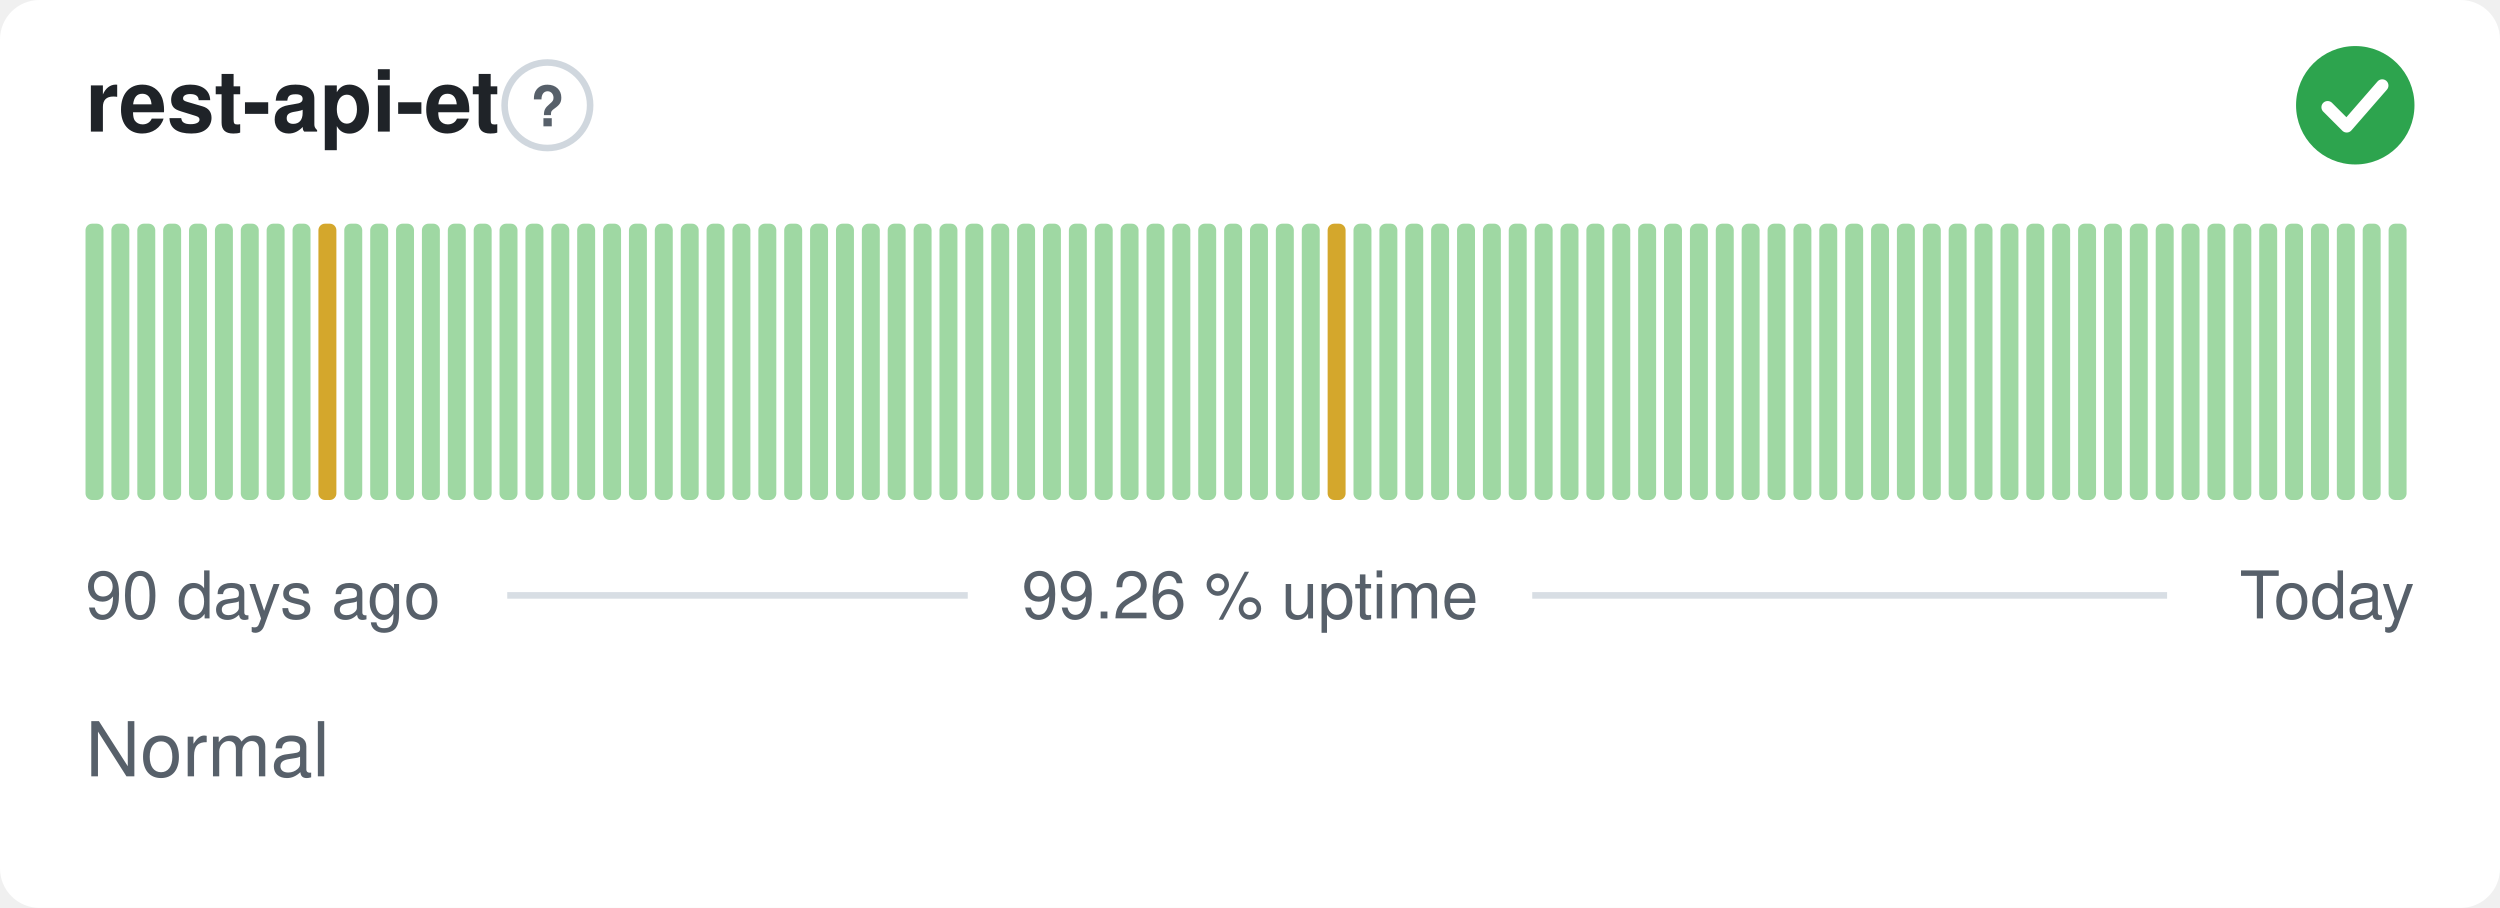
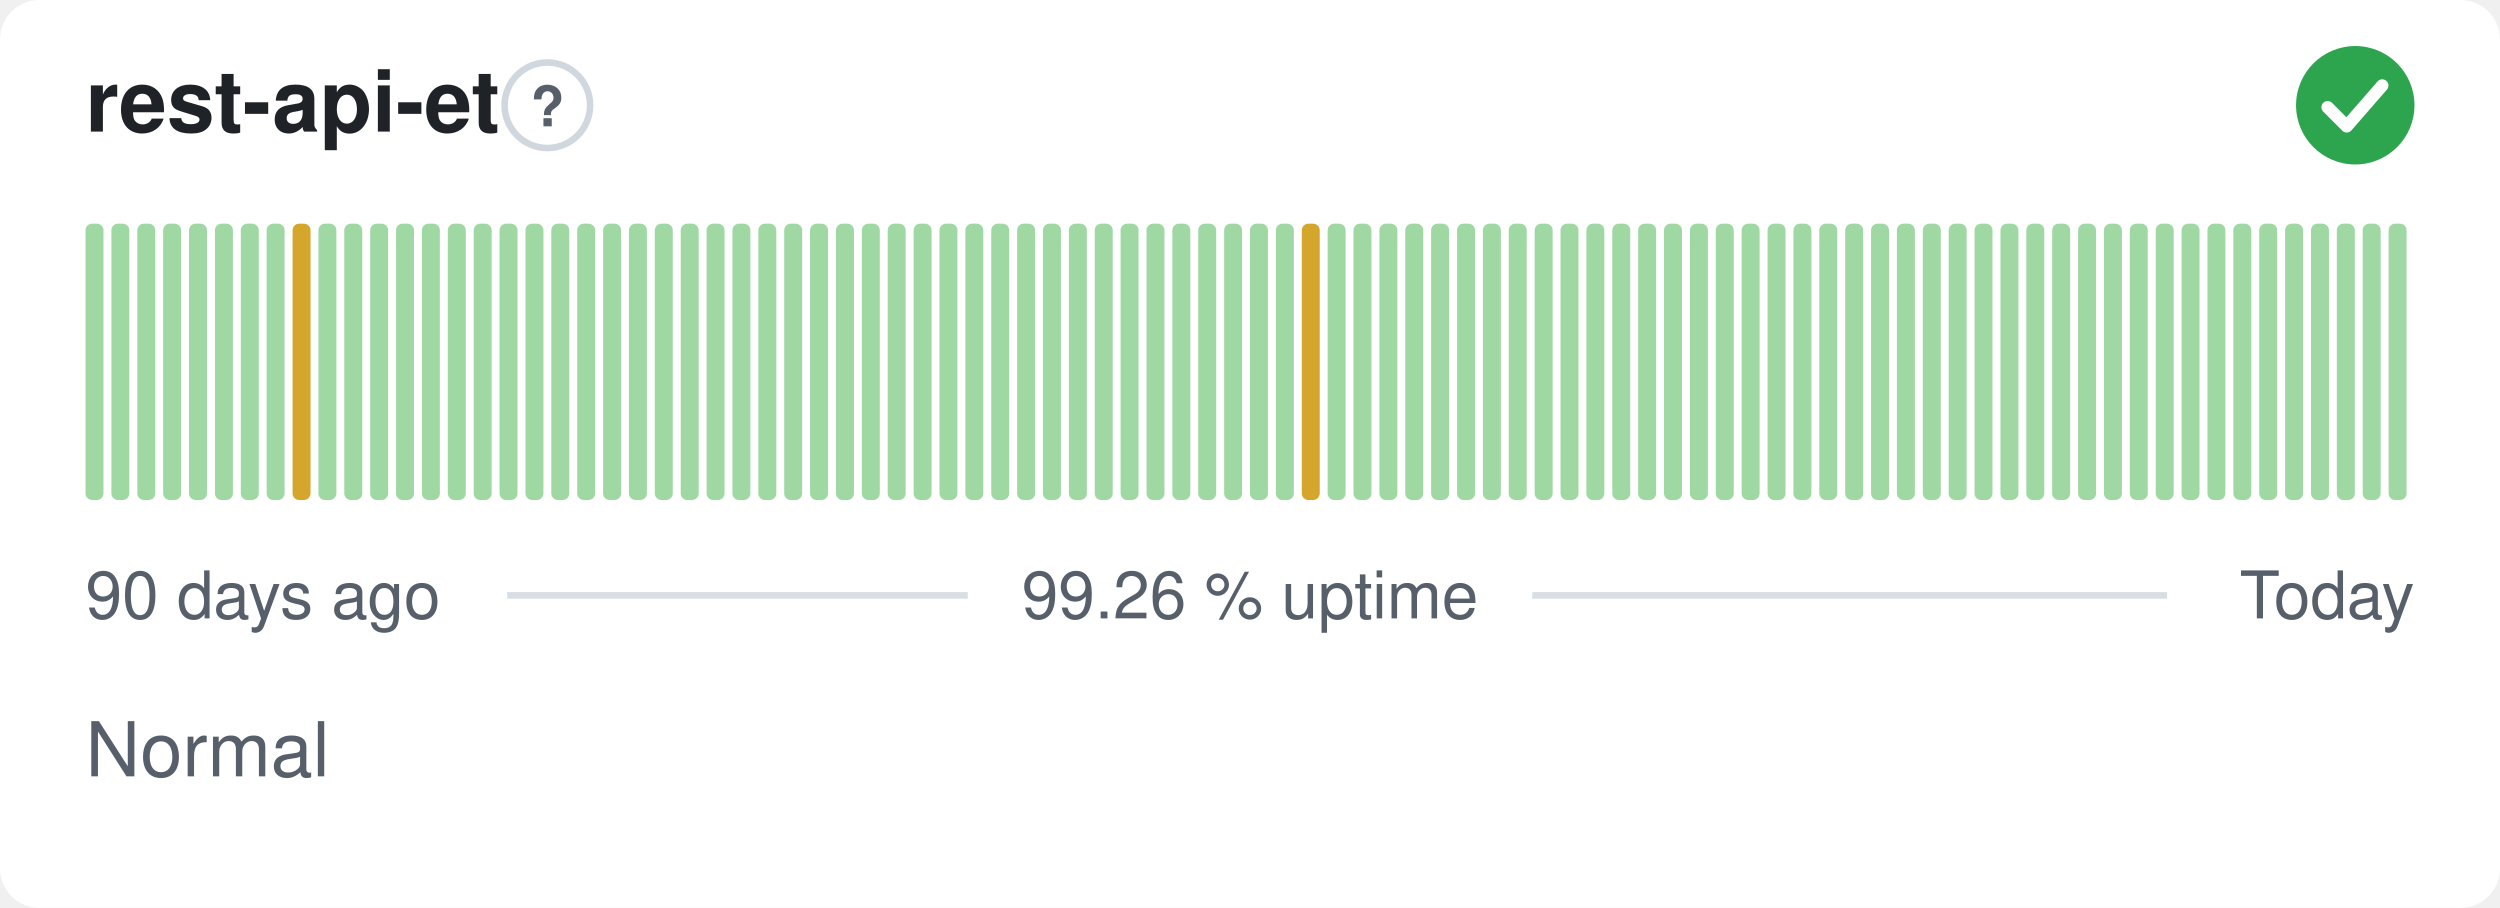
<svg xmlns="http://www.w3.org/2000/svg" width="380" height="138" viewBox="0 0 380 138" role="img" aria-label="rest-api-et: Normal, 99.26 % uptime over the last 90 days" font-family="-apple-system,BlinkMacSystemFont,'Segoe UI',Helvetica,Arial,sans-serif">
  <style>
    @media (prefers-color-scheme: dark) {
      .bg { fill: #0d1117 }
      .title { fill: #e6edf3 }
      .muted { fill: #8b949e }
      .hint { stroke: #30363d }
      .rule { stroke: #30363d }
      .nodata { fill: #21262d }
    }
  </style>
  <rect class="bg" width="380" height="138" rx="6" fill="#ffffff" />
  <text class="title" x="13" y="20" font-size="13" font-weight="600" fill="#1f2328">rest-api-et</text>
  <circle class="hint" cx="83.2" cy="16" r="6.5" fill="none" stroke="#d0d7de" stroke-width="1" />
  <text class="muted" x="83.2" y="19.2" text-anchor="middle" font-size="8.5" font-weight="700" fill="#57606a">?</text>
  <circle cx="358" cy="16" r="9" fill="#2da44e" />
  <path d="M353.80 16.30l2.90 2.90 5.40 -6.20" fill="none" stroke="#fff" stroke-width="1.89" stroke-linecap="round" stroke-linejoin="round" />
  <rect x="13.00" y="34.00" width="2.73" height="42.00" rx="1" fill="#9fd8a3" />
  <rect x="16.93" y="34.00" width="2.73" height="42.00" rx="1" fill="#9fd8a3" />
  <rect x="20.87" y="34.00" width="2.73" height="42.00" rx="1" fill="#9fd8a3" />
  <rect x="24.80" y="34.00" width="2.73" height="42.00" rx="1" fill="#9fd8a3" />
  <rect x="28.73" y="34.00" width="2.73" height="42.00" rx="1" fill="#9fd8a3" />
  <rect x="32.67" y="34.00" width="2.73" height="42.00" rx="1" fill="#9fd8a3" />
  <rect x="36.60" y="34.00" width="2.73" height="42.00" rx="1" fill="#9fd8a3" />
  <rect x="40.53" y="34.00" width="2.73" height="42.00" rx="1" fill="#9fd8a3" />
-   <rect x="44.47" y="34.00" width="2.73" height="42.00" rx="1" fill="#9fd8a3" />
-   <rect x="48.40" y="34.00" width="2.73" height="42.00" rx="1" fill="#d4a72c" />
+   <rect x="44.47" y="34.00" width="2.73" height="42.00" rx="1" fill="#d4a72c" />
+   <rect x="48.40" y="34.00" width="2.73" height="42.00" rx="1" fill="#9fd8a3" />
  <rect x="52.33" y="34.00" width="2.73" height="42.00" rx="1" fill="#9fd8a3" />
  <rect x="56.27" y="34.00" width="2.73" height="42.00" rx="1" fill="#9fd8a3" />
  <rect x="60.20" y="34.00" width="2.73" height="42.00" rx="1" fill="#9fd8a3" />
  <rect x="64.13" y="34.00" width="2.73" height="42.00" rx="1" fill="#9fd8a3" />
  <rect x="68.07" y="34.00" width="2.73" height="42.00" rx="1" fill="#9fd8a3" />
  <rect x="72.00" y="34.00" width="2.73" height="42.00" rx="1" fill="#9fd8a3" />
  <rect x="75.93" y="34.00" width="2.73" height="42.00" rx="1" fill="#9fd8a3" />
  <rect x="79.87" y="34.00" width="2.73" height="42.00" rx="1" fill="#9fd8a3" />
  <rect x="83.80" y="34.00" width="2.73" height="42.00" rx="1" fill="#9fd8a3" />
  <rect x="87.73" y="34.00" width="2.73" height="42.00" rx="1" fill="#9fd8a3" />
  <rect x="91.67" y="34.00" width="2.73" height="42.00" rx="1" fill="#9fd8a3" />
  <rect x="95.60" y="34.00" width="2.73" height="42.00" rx="1" fill="#9fd8a3" />
  <rect x="99.53" y="34.00" width="2.73" height="42.00" rx="1" fill="#9fd8a3" />
  <rect x="103.47" y="34.00" width="2.73" height="42.00" rx="1" fill="#9fd8a3" />
  <rect x="107.40" y="34.00" width="2.73" height="42.00" rx="1" fill="#9fd8a3" />
  <rect x="111.33" y="34.00" width="2.73" height="42.00" rx="1" fill="#9fd8a3" />
  <rect x="115.27" y="34.00" width="2.73" height="42.00" rx="1" fill="#9fd8a3" />
  <rect x="119.20" y="34.00" width="2.73" height="42.00" rx="1" fill="#9fd8a3" />
  <rect x="123.13" y="34.00" width="2.73" height="42.00" rx="1" fill="#9fd8a3" />
  <rect x="127.07" y="34.00" width="2.73" height="42.00" rx="1" fill="#9fd8a3" />
  <rect x="131.00" y="34.00" width="2.73" height="42.00" rx="1" fill="#9fd8a3" />
  <rect x="134.93" y="34.00" width="2.73" height="42.00" rx="1" fill="#9fd8a3" />
  <rect x="138.87" y="34.00" width="2.73" height="42.00" rx="1" fill="#9fd8a3" />
  <rect x="142.80" y="34.00" width="2.73" height="42.00" rx="1" fill="#9fd8a3" />
  <rect x="146.73" y="34.00" width="2.73" height="42.00" rx="1" fill="#9fd8a3" />
  <rect x="150.67" y="34.00" width="2.73" height="42.00" rx="1" fill="#9fd8a3" />
  <rect x="154.60" y="34.00" width="2.73" height="42.00" rx="1" fill="#9fd8a3" />
  <rect x="158.53" y="34.00" width="2.73" height="42.00" rx="1" fill="#9fd8a3" />
  <rect x="162.47" y="34.00" width="2.73" height="42.00" rx="1" fill="#9fd8a3" />
  <rect x="166.40" y="34.00" width="2.73" height="42.00" rx="1" fill="#9fd8a3" />
  <rect x="170.33" y="34.00" width="2.73" height="42.00" rx="1" fill="#9fd8a3" />
  <rect x="174.27" y="34.00" width="2.73" height="42.00" rx="1" fill="#9fd8a3" />
  <rect x="178.20" y="34.00" width="2.73" height="42.00" rx="1" fill="#9fd8a3" />
  <rect x="182.13" y="34.00" width="2.73" height="42.00" rx="1" fill="#9fd8a3" />
  <rect x="186.07" y="34.00" width="2.73" height="42.00" rx="1" fill="#9fd8a3" />
  <rect x="190.00" y="34.00" width="2.73" height="42.00" rx="1" fill="#9fd8a3" />
  <rect x="193.93" y="34.00" width="2.73" height="42.00" rx="1" fill="#9fd8a3" />
-   <rect x="197.87" y="34.00" width="2.73" height="42.00" rx="1" fill="#9fd8a3" />
-   <rect x="201.80" y="34.00" width="2.73" height="42.00" rx="1" fill="#d4a72c" />
+   <rect x="197.87" y="34.00" width="2.73" height="42.00" rx="1" fill="#d4a72c" />
+   <rect x="201.80" y="34.00" width="2.73" height="42.00" rx="1" fill="#9fd8a3" />
  <rect x="205.73" y="34.00" width="2.73" height="42.00" rx="1" fill="#9fd8a3" />
  <rect x="209.67" y="34.00" width="2.73" height="42.00" rx="1" fill="#9fd8a3" />
  <rect x="213.60" y="34.00" width="2.73" height="42.00" rx="1" fill="#9fd8a3" />
  <rect x="217.53" y="34.00" width="2.73" height="42.00" rx="1" fill="#9fd8a3" />
  <rect x="221.47" y="34.00" width="2.73" height="42.00" rx="1" fill="#9fd8a3" />
  <rect x="225.40" y="34.00" width="2.73" height="42.00" rx="1" fill="#9fd8a3" />
  <rect x="229.33" y="34.00" width="2.73" height="42.00" rx="1" fill="#9fd8a3" />
  <rect x="233.27" y="34.00" width="2.73" height="42.00" rx="1" fill="#9fd8a3" />
  <rect x="237.20" y="34.00" width="2.73" height="42.00" rx="1" fill="#9fd8a3" />
  <rect x="241.13" y="34.00" width="2.73" height="42.00" rx="1" fill="#9fd8a3" />
  <rect x="245.07" y="34.00" width="2.73" height="42.00" rx="1" fill="#9fd8a3" />
  <rect x="249.00" y="34.00" width="2.73" height="42.00" rx="1" fill="#9fd8a3" />
  <rect x="252.93" y="34.00" width="2.73" height="42.00" rx="1" fill="#9fd8a3" />
  <rect x="256.87" y="34.00" width="2.73" height="42.00" rx="1" fill="#9fd8a3" />
  <rect x="260.80" y="34.00" width="2.73" height="42.00" rx="1" fill="#9fd8a3" />
  <rect x="264.73" y="34.00" width="2.73" height="42.00" rx="1" fill="#9fd8a3" />
  <rect x="268.67" y="34.00" width="2.73" height="42.00" rx="1" fill="#9fd8a3" />
  <rect x="272.60" y="34.00" width="2.73" height="42.00" rx="1" fill="#9fd8a3" />
  <rect x="276.53" y="34.00" width="2.73" height="42.00" rx="1" fill="#9fd8a3" />
  <rect x="280.47" y="34.00" width="2.73" height="42.00" rx="1" fill="#9fd8a3" />
  <rect x="284.40" y="34.00" width="2.73" height="42.00" rx="1" fill="#9fd8a3" />
  <rect x="288.33" y="34.00" width="2.73" height="42.00" rx="1" fill="#9fd8a3" />
  <rect x="292.27" y="34.00" width="2.73" height="42.00" rx="1" fill="#9fd8a3" />
  <rect x="296.20" y="34.00" width="2.73" height="42.00" rx="1" fill="#9fd8a3" />
  <rect x="300.13" y="34.00" width="2.73" height="42.00" rx="1" fill="#9fd8a3" />
  <rect x="304.07" y="34.00" width="2.73" height="42.00" rx="1" fill="#9fd8a3" />
  <rect x="308.00" y="34.00" width="2.73" height="42.00" rx="1" fill="#9fd8a3" />
  <rect x="311.93" y="34.00" width="2.73" height="42.00" rx="1" fill="#9fd8a3" />
  <rect x="315.87" y="34.00" width="2.73" height="42.00" rx="1" fill="#9fd8a3" />
  <rect x="319.80" y="34.00" width="2.73" height="42.00" rx="1" fill="#9fd8a3" />
  <rect x="323.73" y="34.00" width="2.73" height="42.00" rx="1" fill="#9fd8a3" />
  <rect x="327.67" y="34.00" width="2.73" height="42.00" rx="1" fill="#9fd8a3" />
  <rect x="331.60" y="34.00" width="2.73" height="42.00" rx="1" fill="#9fd8a3" />
  <rect x="335.53" y="34.00" width="2.73" height="42.00" rx="1" fill="#9fd8a3" />
  <rect x="339.47" y="34.00" width="2.73" height="42.00" rx="1" fill="#9fd8a3" />
  <rect x="343.40" y="34.00" width="2.73" height="42.00" rx="1" fill="#9fd8a3" />
  <rect x="347.33" y="34.00" width="2.73" height="42.00" rx="1" fill="#9fd8a3" />
  <rect x="351.27" y="34.00" width="2.73" height="42.00" rx="1" fill="#9fd8a3" />
  <rect x="355.20" y="34.00" width="2.73" height="42.00" rx="1" fill="#9fd8a3" />
  <rect x="359.13" y="34.00" width="2.73" height="42.00" rx="1" fill="#9fd8a3" />
  <rect x="363.07" y="34.00" width="2.73" height="42.00" rx="1" fill="#9fd8a3" />
  <text class="muted" x="13" y="94" font-size="10" fill="#57606a">90 days ago</text>
  <text class="muted" x="190" y="94" text-anchor="middle" font-size="10" fill="#57606a">99.26 % uptime</text>
  <text class="muted" x="367" y="94" text-anchor="end" font-size="10" fill="#57606a">Today</text>
  <line class="rule" x1="77.1" y1="90.5" x2="147.1" y2="90.5" stroke="#d8dee4" stroke-width="1" />
  <line class="rule" x1="232.9" y1="90.5" x2="329.4" y2="90.5" stroke="#d8dee4" stroke-width="1" />
  <text class="muted" x="13" y="118" font-size="11.5" fill="#57606a">Normal</text>
</svg>
